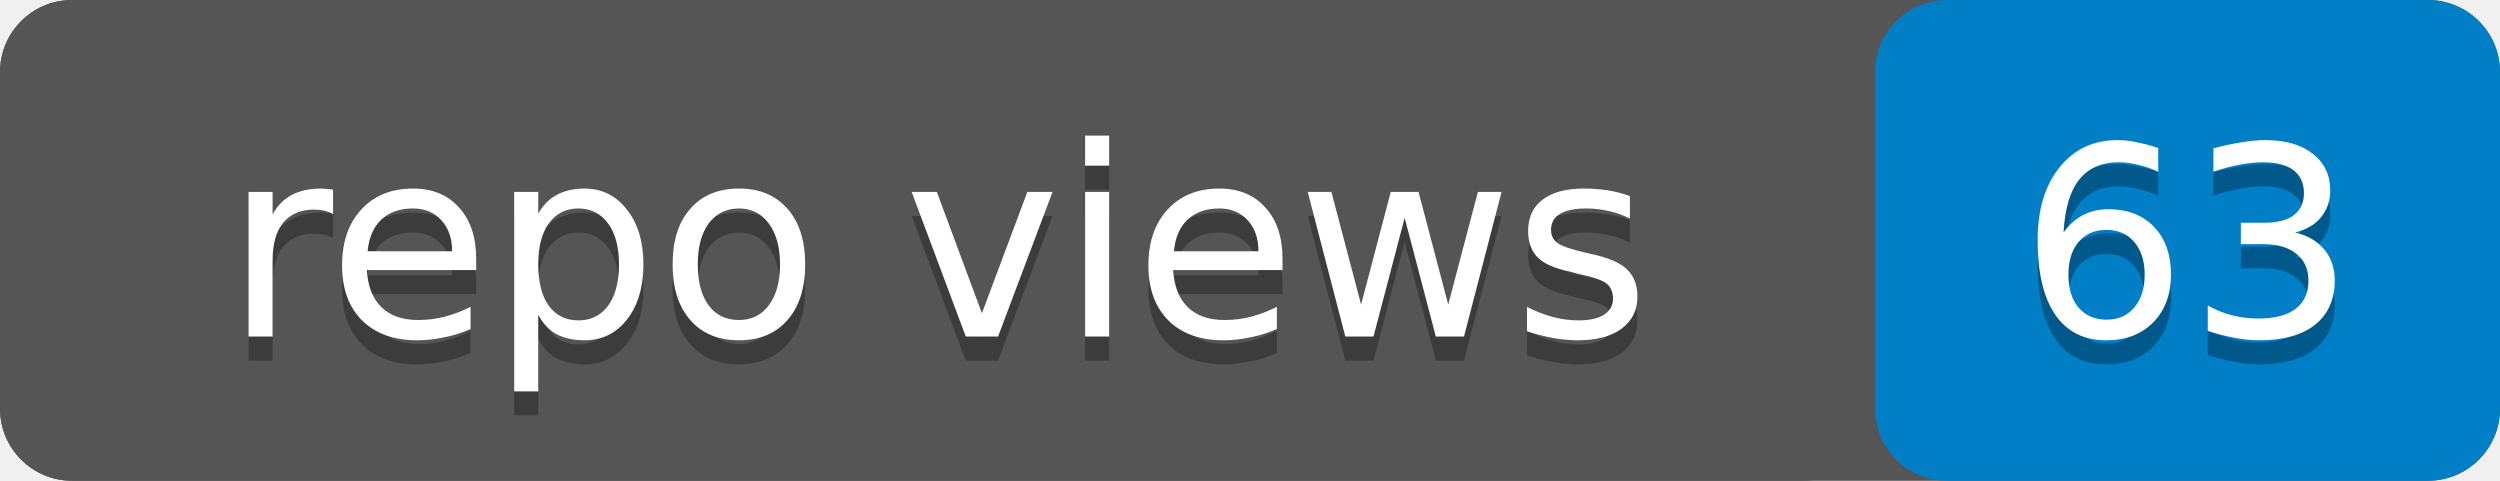
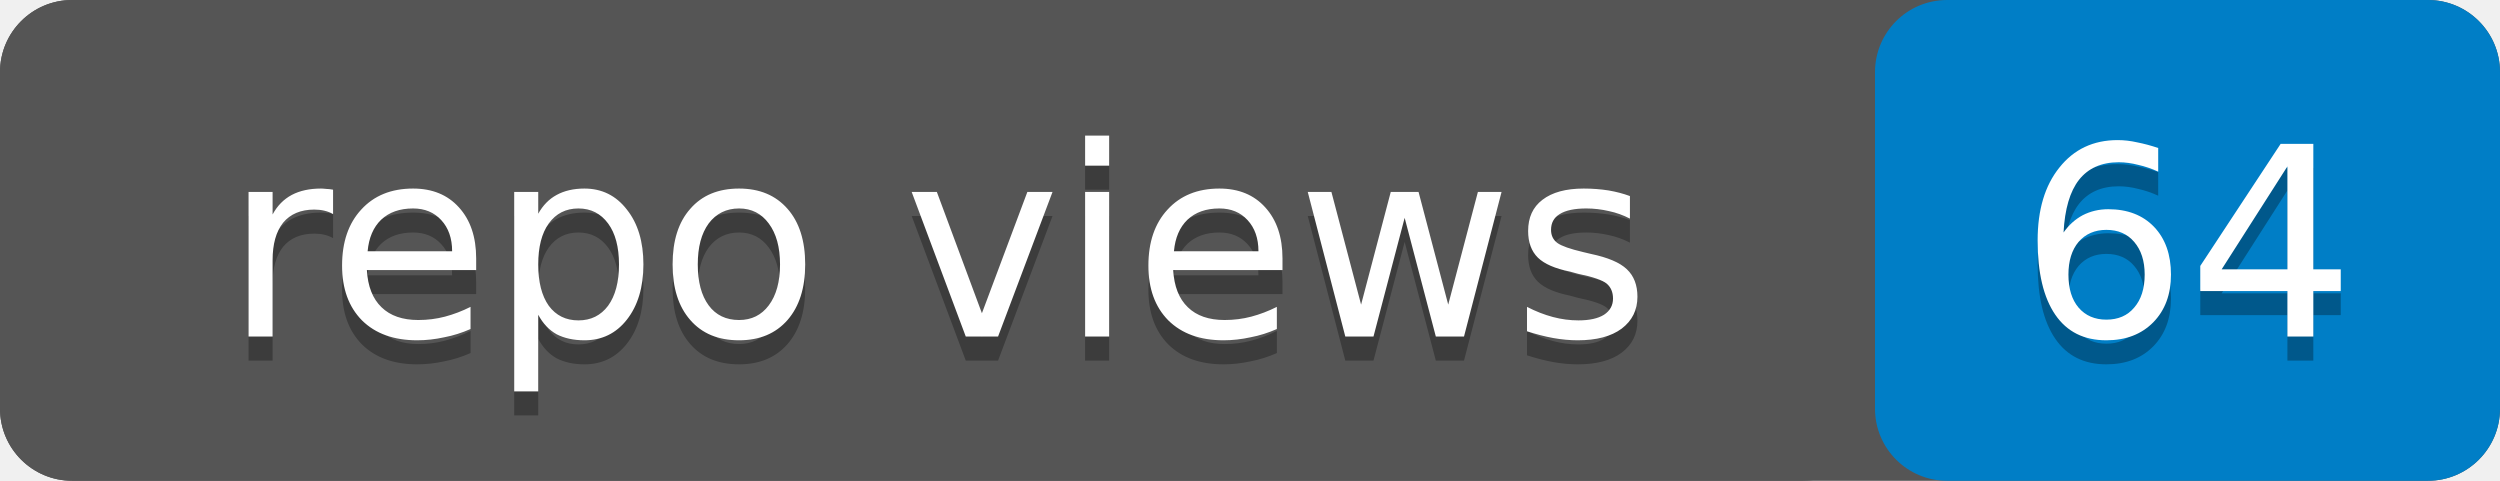
- <svg xmlns="http://www.w3.org/2000/svg" width="104" height="20" role="img" aria-label="repo views: 63">
+ <svg xmlns="http://www.w3.org/2000/svg" width="104" height="20" role="img" aria-label="repo views: 64">
  <rect width="104" height="20" rx="3" fill="#555" />
  <rect x="78" width="26" height="20" rx="3" fill="#007ec6" />
  <rect width="78" height="20" rx="3" fill="#555" />
  <g fill="#fff" text-anchor="middle" font-family="Verdana,Geneva,DejaVu Sans,sans-serif" font-size="11">
    <text x="39" y="15" fill="#010101" fill-opacity=".3">repo views</text>
    <text x="39" y="14">repo views</text>
-     <text x="91" y="15" fill="#010101" fill-opacity=".3">63</text>
-     <text x="91" y="14">63</text>
+     <text x="91" y="15" fill="#010101" fill-opacity=".3">64</text>
+     <text x="91" y="14">64</text>
  </g>
</svg>
